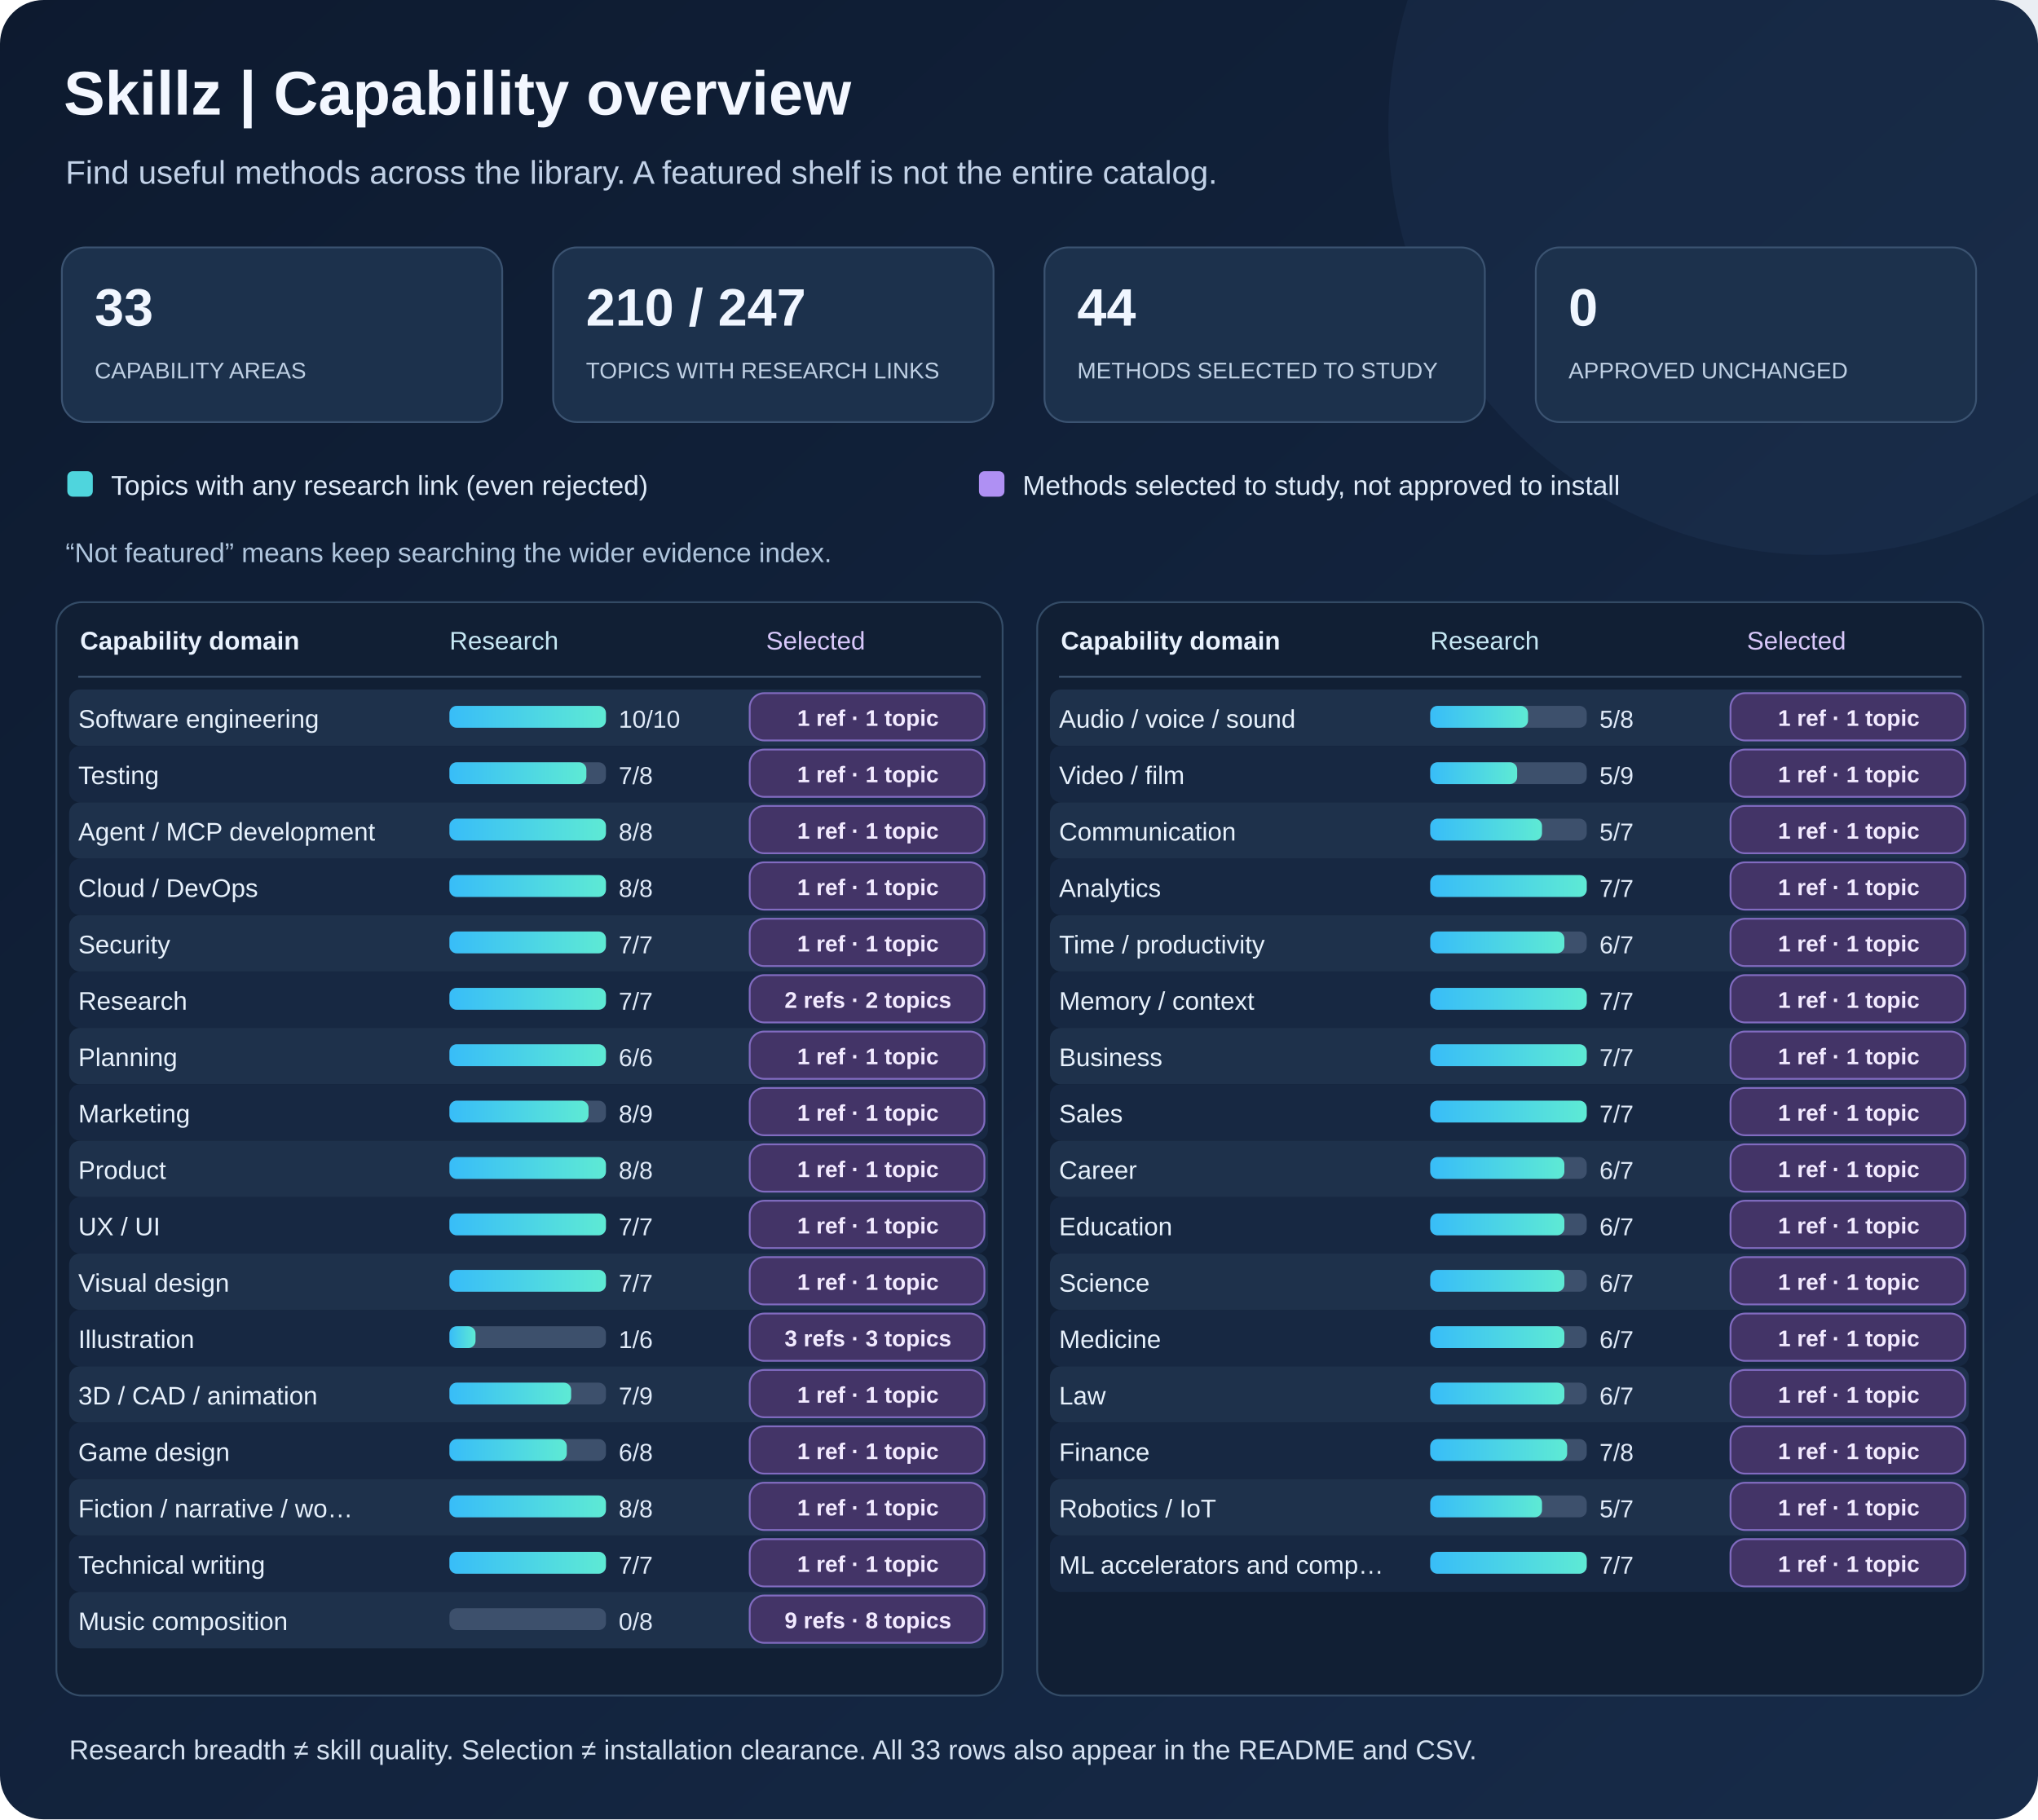
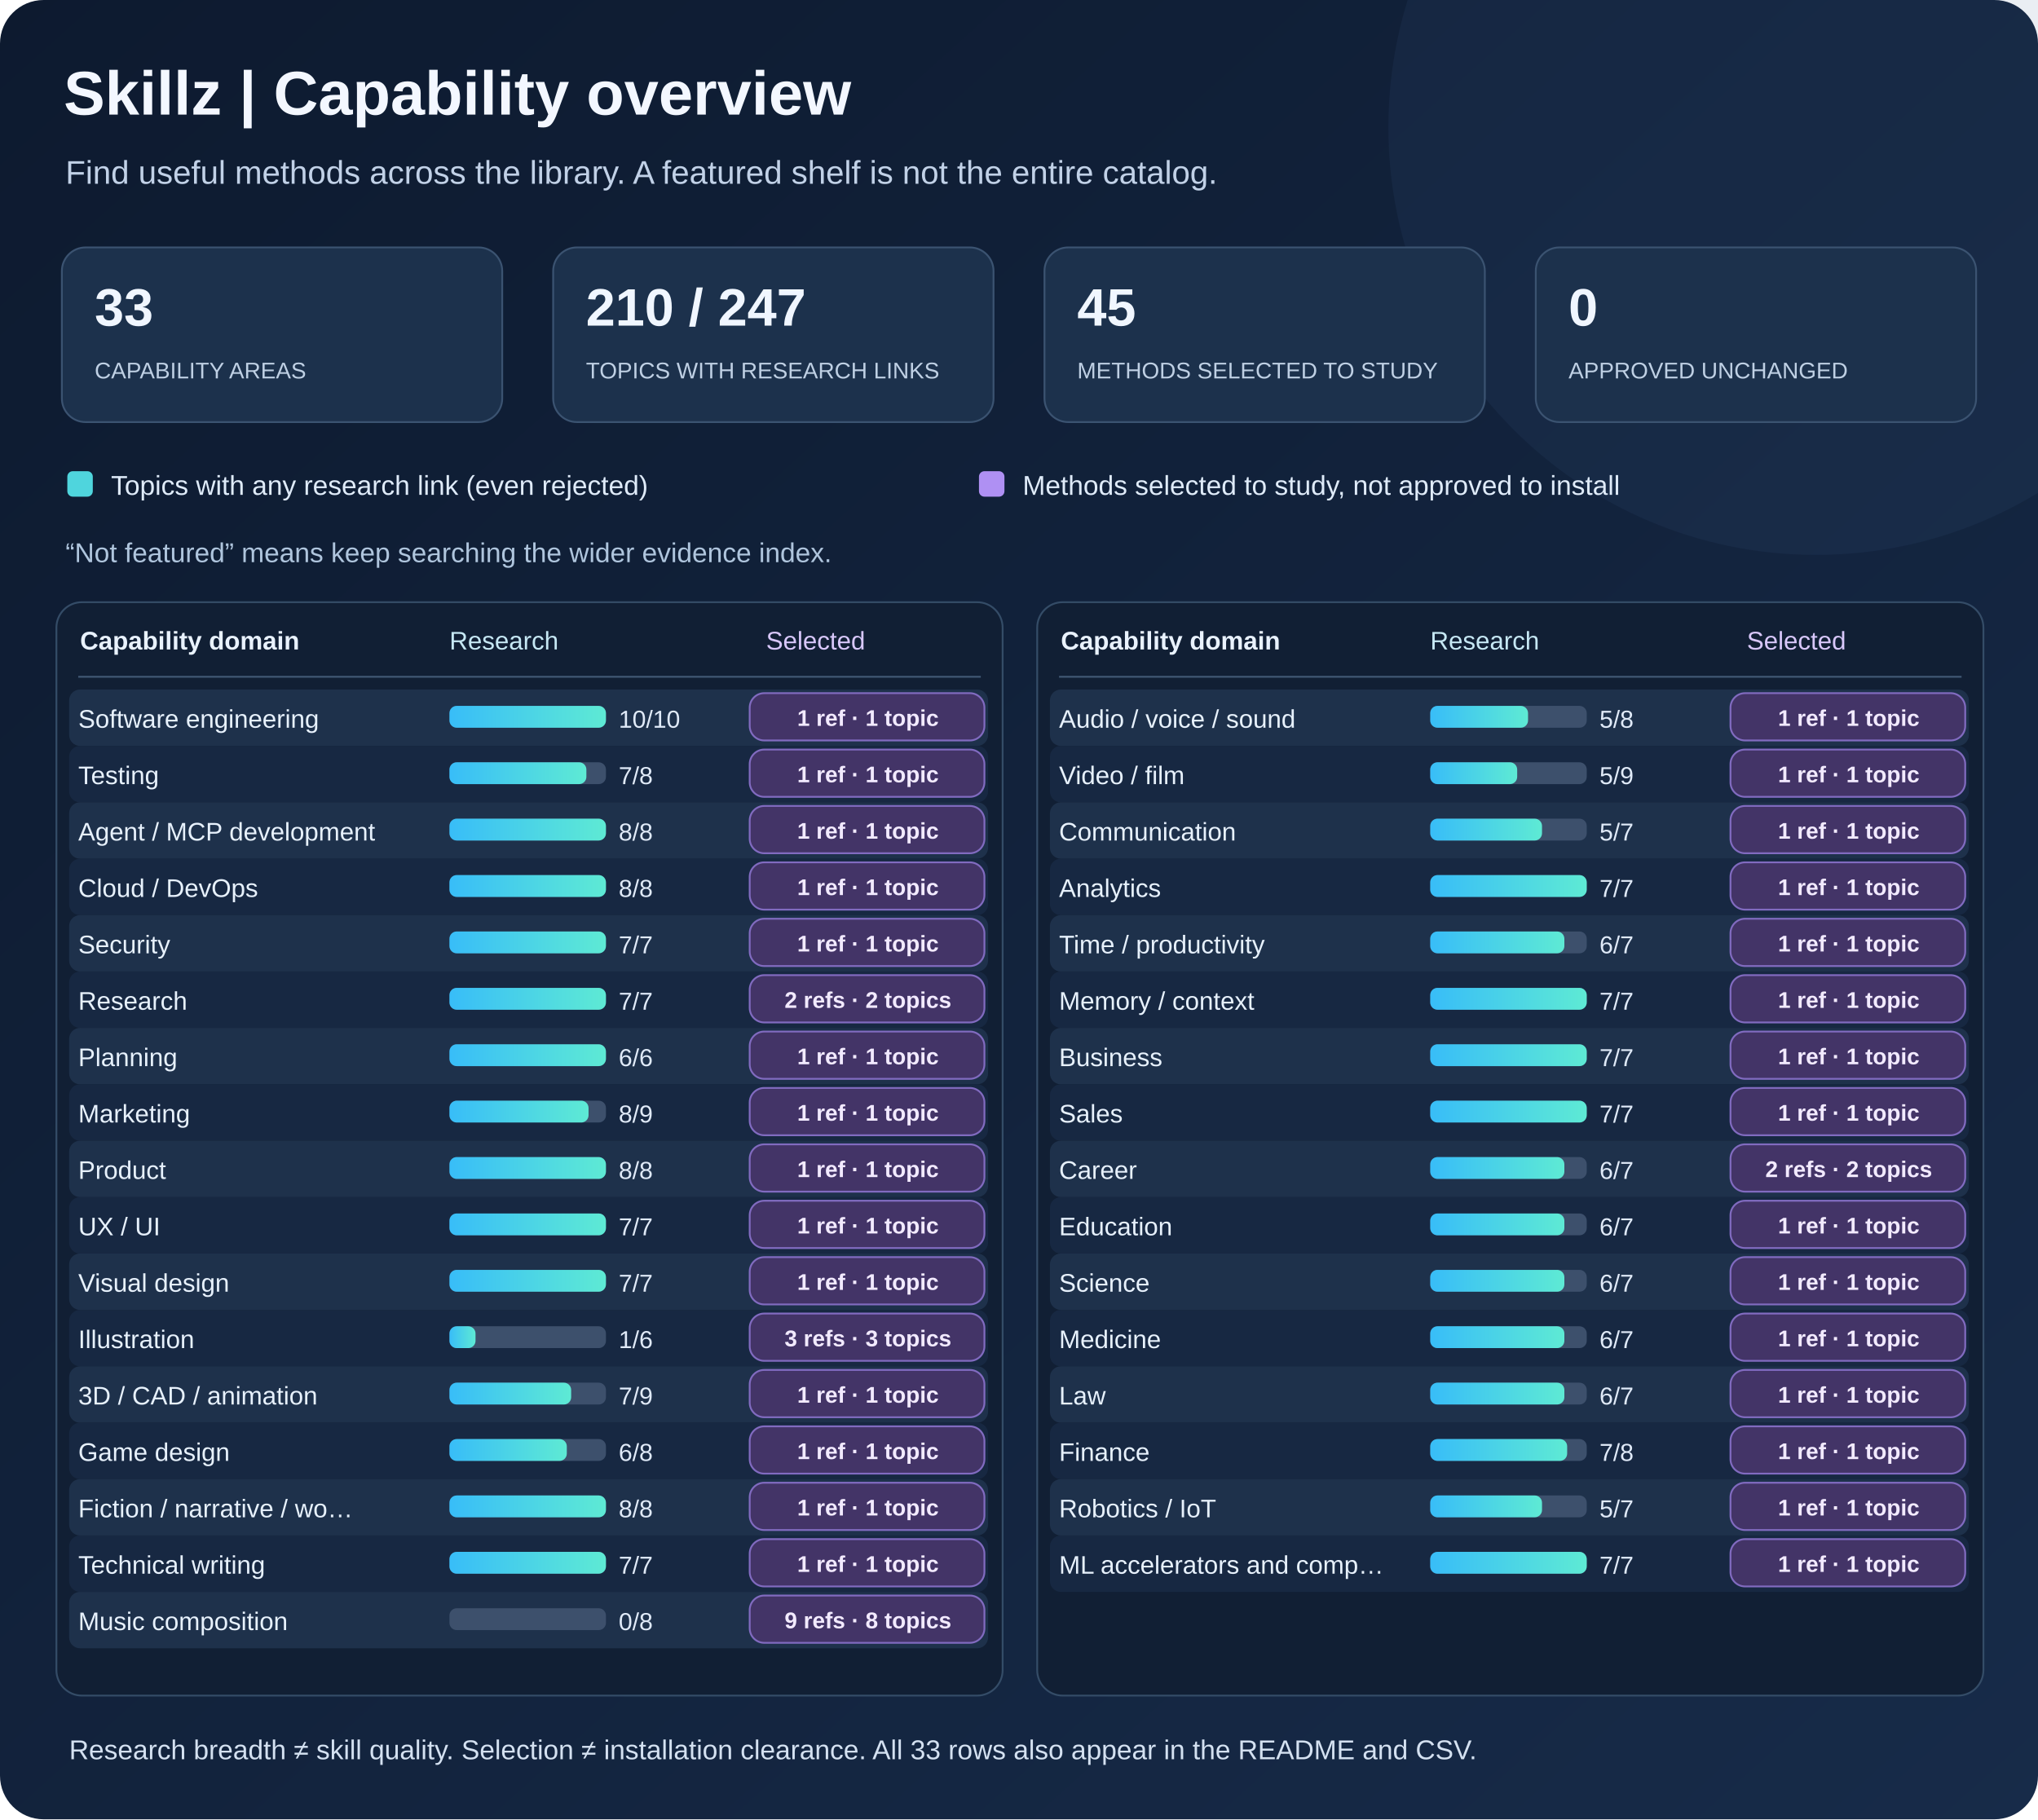
<svg xmlns="http://www.w3.org/2000/svg" viewBox="0 0 1120 1000" width="1120" height="1000" role="img" aria-labelledby="chart-heading chart-detail">
  <defs>
    <linearGradient id="bg" x1="0" y1="0" x2="1" y2="1">
      <stop stop-color="#0d1a2f" />
      <stop offset="1" stop-color="#172b49" />
    </linearGradient>
    <linearGradient id="cyan" x1="0" y1="0" x2="1" y2="0">
      <stop stop-color="#38bdf8" />
      <stop offset="1" stop-color="#5eead4" />
    </linearGradient>
  </defs>
  <rect x="0" y="0" width="1120" height="1000" rx="24" fill="url(#bg)" />
  <circle cx="998" cy="70" r="235" fill="#3e6094" opacity=".11" />
  <text x="35" y="63" font-size="34" font-weight="700" fill="#f3f7ff" font-family="Arial,Helvetica,sans-serif">Skillz | Capability overview</text>
  <text x="36" y="101" font-size="18" fill="#c1d1e7" font-family="Arial,Helvetica,sans-serif">Find useful methods across the library. A featured shelf is not the entire catalog.</text>
  <rect x="34" y="136" width="242" height="96" rx="13" stroke="#3b5371" fill="#1c314c" />
  <text x="52" y="179" fill="#f0f6ff" font-size="29" font-weight="700" font-family="Arial,Helvetica,sans-serif">33</text>
  <text x="52" y="208" fill="#bfd0e4" font-size="12.5" font-family="Arial,Helvetica,sans-serif">CAPABILITY AREAS</text>
  <rect x="304" y="136" width="242" height="96" rx="13" stroke="#3b5371" fill="#1c314c" />
  <text x="322" y="179" fill="#f0f6ff" font-size="29" font-weight="700" font-family="Arial,Helvetica,sans-serif">210 / 247</text>
  <text x="322" y="208" fill="#bfd0e4" font-size="12.5" font-family="Arial,Helvetica,sans-serif">TOPICS WITH RESEARCH LINKS</text>
  <rect x="574" y="136" width="242" height="96" rx="13" stroke="#3b5371" fill="#1c314c" />
-   <text x="592" y="179" fill="#f0f6ff" font-size="29" font-weight="700" font-family="Arial,Helvetica,sans-serif">44</text>
+   <text x="592" y="179" fill="#f0f6ff" font-size="29" font-weight="700" font-family="Arial,Helvetica,sans-serif">45</text>
  <text x="592" y="208" fill="#bfd0e4" font-size="12.5" font-family="Arial,Helvetica,sans-serif">METHODS SELECTED TO STUDY</text>
  <rect x="844" y="136" width="242" height="96" rx="13" stroke="#3b5371" fill="#1c314c" />
  <text x="862" y="179" fill="#f0f6ff" font-size="29" font-weight="700" font-family="Arial,Helvetica,sans-serif">0</text>
  <text x="862" y="208" fill="#bfd0e4" font-size="12.5" font-family="Arial,Helvetica,sans-serif">APPROVED UNCHANGED</text>
  <rect x="37" y="259" width="14" height="14" rx="3" fill="#4fd5dd" />
  <text x="61" y="272" fill="#dfebf9" font-size="15" font-family="Arial,Helvetica,sans-serif">Topics with any research link (even rejected)</text>
  <rect x="538" y="259" width="14" height="14" rx="3" fill="#af90f3" />
  <text x="562" y="272" fill="#dfebf9" font-size="15" font-family="Arial,Helvetica,sans-serif">Methods selected to study, not approved to install</text>
  <text x="36" y="309" fill="#afc5dd" font-size="15" font-family="Arial,Helvetica,sans-serif">“Not featured” means keep searching the wider evidence index.</text>
  <rect x="31" y="331" width="520" height="601" rx="14" stroke="#344c67" fill="#111f34" />
  <text x="44" y="357" font-size="14" font-weight="700" fill="#e9f2fe" font-family="Arial,Helvetica,sans-serif">Capability domain</text>
  <text x="247" y="357" font-size="14" fill="#c6e8f4" font-family="Arial,Helvetica,sans-serif">Research</text>
  <text x="421" y="357" font-size="14" fill="#d8c7fa" font-family="Arial,Helvetica,sans-serif">Selected</text>
  <line x1="43" y1="372" x2="539" y2="372" stroke="#405773" stroke-width="1" />
  <g>
    <rect x="38" y="379" width="505" height="31" rx="6" fill="#1e314b" />
    <text x="43" y="400" font-size="14" fill="#e7f1fc" font-family="Arial,Helvetica,sans-serif">Software engineering</text>
    <rect x="247" y="388" width="86" height="12" rx="4" fill="#3d506c" />
    <rect x="247" y="388" width="86.00" height="12" rx="4" fill="url(#cyan)" />
    <text x="340" y="400" font-size="13.5" fill="#e0eaf8" font-family="Arial,Helvetica,sans-serif">10/10</text>
    <rect x="412" y="381" width="129" height="26" rx="8" stroke="#816bc0" fill="#433467" />
    <text x="477" y="399" text-anchor="middle" font-size="12.5" font-weight="700" fill="#f2eaff" font-family="Arial,Helvetica,sans-serif">1 ref · 1 topic</text>
  </g>
  <g>
    <rect x="38" y="410" width="505" height="31" rx="6" fill="#172842" />
    <text x="43" y="431" font-size="14" fill="#e7f1fc" font-family="Arial,Helvetica,sans-serif">Testing</text>
    <rect x="247" y="419" width="86" height="12" rx="4" fill="#3d506c" />
    <rect x="247" y="419" width="75.25" height="12" rx="4" fill="url(#cyan)" />
    <text x="340" y="431" font-size="13.5" fill="#e0eaf8" font-family="Arial,Helvetica,sans-serif">7/8</text>
    <rect x="412" y="412" width="129" height="26" rx="8" stroke="#816bc0" fill="#433467" />
    <text x="477" y="430" text-anchor="middle" font-size="12.5" font-weight="700" fill="#f2eaff" font-family="Arial,Helvetica,sans-serif">1 ref · 1 topic</text>
  </g>
  <g>
    <rect x="38" y="441" width="505" height="31" rx="6" fill="#1e314b" />
    <text x="43" y="462" font-size="14" fill="#e7f1fc" font-family="Arial,Helvetica,sans-serif">Agent / MCP development</text>
    <rect x="247" y="450" width="86" height="12" rx="4" fill="#3d506c" />
    <rect x="247" y="450" width="86.00" height="12" rx="4" fill="url(#cyan)" />
    <text x="340" y="462" font-size="13.5" fill="#e0eaf8" font-family="Arial,Helvetica,sans-serif">8/8</text>
    <rect x="412" y="443" width="129" height="26" rx="8" stroke="#816bc0" fill="#433467" />
    <text x="477" y="461" text-anchor="middle" font-size="12.5" font-weight="700" fill="#f2eaff" font-family="Arial,Helvetica,sans-serif">1 ref · 1 topic</text>
  </g>
  <g>
    <rect x="38" y="472" width="505" height="31" rx="6" fill="#172842" />
    <text x="43" y="493" font-size="14" fill="#e7f1fc" font-family="Arial,Helvetica,sans-serif">Cloud / DevOps</text>
    <rect x="247" y="481" width="86" height="12" rx="4" fill="#3d506c" />
    <rect x="247" y="481" width="86.00" height="12" rx="4" fill="url(#cyan)" />
    <text x="340" y="493" font-size="13.5" fill="#e0eaf8" font-family="Arial,Helvetica,sans-serif">8/8</text>
    <rect x="412" y="474" width="129" height="26" rx="8" stroke="#816bc0" fill="#433467" />
    <text x="477" y="492" text-anchor="middle" font-size="12.5" font-weight="700" fill="#f2eaff" font-family="Arial,Helvetica,sans-serif">1 ref · 1 topic</text>
  </g>
  <g>
    <rect x="38" y="503" width="505" height="31" rx="6" fill="#1e314b" />
    <text x="43" y="524" font-size="14" fill="#e7f1fc" font-family="Arial,Helvetica,sans-serif">Security</text>
    <rect x="247" y="512" width="86" height="12" rx="4" fill="#3d506c" />
    <rect x="247" y="512" width="86.00" height="12" rx="4" fill="url(#cyan)" />
    <text x="340" y="524" font-size="13.5" fill="#e0eaf8" font-family="Arial,Helvetica,sans-serif">7/7</text>
    <rect x="412" y="505" width="129" height="26" rx="8" stroke="#816bc0" fill="#433467" />
    <text x="477" y="523" text-anchor="middle" font-size="12.5" font-weight="700" fill="#f2eaff" font-family="Arial,Helvetica,sans-serif">1 ref · 1 topic</text>
  </g>
  <g>
    <rect x="38" y="534" width="505" height="31" rx="6" fill="#172842" />
    <text x="43" y="555" font-size="14" fill="#e7f1fc" font-family="Arial,Helvetica,sans-serif">Research</text>
    <rect x="247" y="543" width="86" height="12" rx="4" fill="#3d506c" />
    <rect x="247" y="543" width="86.00" height="12" rx="4" fill="url(#cyan)" />
    <text x="340" y="555" font-size="13.5" fill="#e0eaf8" font-family="Arial,Helvetica,sans-serif">7/7</text>
    <rect x="412" y="536" width="129" height="26" rx="8" stroke="#816bc0" fill="#433467" />
    <text x="477" y="554" text-anchor="middle" font-size="12.5" font-weight="700" fill="#f2eaff" font-family="Arial,Helvetica,sans-serif">2 refs · 2 topics</text>
  </g>
  <g>
    <rect x="38" y="565" width="505" height="31" rx="6" fill="#1e314b" />
    <text x="43" y="586" font-size="14" fill="#e7f1fc" font-family="Arial,Helvetica,sans-serif">Planning</text>
    <rect x="247" y="574" width="86" height="12" rx="4" fill="#3d506c" />
    <rect x="247" y="574" width="86.00" height="12" rx="4" fill="url(#cyan)" />
    <text x="340" y="586" font-size="13.5" fill="#e0eaf8" font-family="Arial,Helvetica,sans-serif">6/6</text>
    <rect x="412" y="567" width="129" height="26" rx="8" stroke="#816bc0" fill="#433467" />
    <text x="477" y="585" text-anchor="middle" font-size="12.5" font-weight="700" fill="#f2eaff" font-family="Arial,Helvetica,sans-serif">1 ref · 1 topic</text>
  </g>
  <g>
    <rect x="38" y="596" width="505" height="31" rx="6" fill="#172842" />
    <text x="43" y="617" font-size="14" fill="#e7f1fc" font-family="Arial,Helvetica,sans-serif">Marketing</text>
    <rect x="247" y="605" width="86" height="12" rx="4" fill="#3d506c" />
    <rect x="247" y="605" width="76.44" height="12" rx="4" fill="url(#cyan)" />
    <text x="340" y="617" font-size="13.5" fill="#e0eaf8" font-family="Arial,Helvetica,sans-serif">8/9</text>
    <rect x="412" y="598" width="129" height="26" rx="8" stroke="#816bc0" fill="#433467" />
    <text x="477" y="616" text-anchor="middle" font-size="12.5" font-weight="700" fill="#f2eaff" font-family="Arial,Helvetica,sans-serif">1 ref · 1 topic</text>
  </g>
  <g>
    <rect x="38" y="627" width="505" height="31" rx="6" fill="#1e314b" />
    <text x="43" y="648" font-size="14" fill="#e7f1fc" font-family="Arial,Helvetica,sans-serif">Product</text>
    <rect x="247" y="636" width="86" height="12" rx="4" fill="#3d506c" />
    <rect x="247" y="636" width="86.00" height="12" rx="4" fill="url(#cyan)" />
    <text x="340" y="648" font-size="13.5" fill="#e0eaf8" font-family="Arial,Helvetica,sans-serif">8/8</text>
    <rect x="412" y="629" width="129" height="26" rx="8" stroke="#816bc0" fill="#433467" />
    <text x="477" y="647" text-anchor="middle" font-size="12.5" font-weight="700" fill="#f2eaff" font-family="Arial,Helvetica,sans-serif">1 ref · 1 topic</text>
  </g>
  <g>
    <rect x="38" y="658" width="505" height="31" rx="6" fill="#172842" />
    <text x="43" y="679" font-size="14" fill="#e7f1fc" font-family="Arial,Helvetica,sans-serif">UX / UI</text>
    <rect x="247" y="667" width="86" height="12" rx="4" fill="#3d506c" />
    <rect x="247" y="667" width="86.00" height="12" rx="4" fill="url(#cyan)" />
    <text x="340" y="679" font-size="13.5" fill="#e0eaf8" font-family="Arial,Helvetica,sans-serif">7/7</text>
    <rect x="412" y="660" width="129" height="26" rx="8" stroke="#816bc0" fill="#433467" />
    <text x="477" y="678" text-anchor="middle" font-size="12.5" font-weight="700" fill="#f2eaff" font-family="Arial,Helvetica,sans-serif">1 ref · 1 topic</text>
  </g>
  <g>
    <rect x="38" y="689" width="505" height="31" rx="6" fill="#1e314b" />
    <text x="43" y="710" font-size="14" fill="#e7f1fc" font-family="Arial,Helvetica,sans-serif">Visual design</text>
    <rect x="247" y="698" width="86" height="12" rx="4" fill="#3d506c" />
    <rect x="247" y="698" width="86.00" height="12" rx="4" fill="url(#cyan)" />
    <text x="340" y="710" font-size="13.5" fill="#e0eaf8" font-family="Arial,Helvetica,sans-serif">7/7</text>
    <rect x="412" y="691" width="129" height="26" rx="8" stroke="#816bc0" fill="#433467" />
    <text x="477" y="709" text-anchor="middle" font-size="12.5" font-weight="700" fill="#f2eaff" font-family="Arial,Helvetica,sans-serif">1 ref · 1 topic</text>
  </g>
  <g>
    <rect x="38" y="720" width="505" height="31" rx="6" fill="#172842" />
    <text x="43" y="741" font-size="14" fill="#e7f1fc" font-family="Arial,Helvetica,sans-serif">Illustration</text>
    <rect x="247" y="729" width="86" height="12" rx="4" fill="#3d506c" />
    <rect x="247" y="729" width="14.33" height="12" rx="4" fill="url(#cyan)" />
    <text x="340" y="741" font-size="13.5" fill="#e0eaf8" font-family="Arial,Helvetica,sans-serif">1/6</text>
    <rect x="412" y="722" width="129" height="26" rx="8" stroke="#816bc0" fill="#433467" />
    <text x="477" y="740" text-anchor="middle" font-size="12.5" font-weight="700" fill="#f2eaff" font-family="Arial,Helvetica,sans-serif">3 refs · 3 topics</text>
  </g>
  <g>
    <rect x="38" y="751" width="505" height="31" rx="6" fill="#1e314b" />
    <text x="43" y="772" font-size="14" fill="#e7f1fc" font-family="Arial,Helvetica,sans-serif">3D / CAD / animation</text>
    <rect x="247" y="760" width="86" height="12" rx="4" fill="#3d506c" />
    <rect x="247" y="760" width="66.89" height="12" rx="4" fill="url(#cyan)" />
    <text x="340" y="772" font-size="13.5" fill="#e0eaf8" font-family="Arial,Helvetica,sans-serif">7/9</text>
    <rect x="412" y="753" width="129" height="26" rx="8" stroke="#816bc0" fill="#433467" />
    <text x="477" y="771" text-anchor="middle" font-size="12.5" font-weight="700" fill="#f2eaff" font-family="Arial,Helvetica,sans-serif">1 ref · 1 topic</text>
  </g>
  <g>
    <rect x="38" y="782" width="505" height="31" rx="6" fill="#172842" />
    <text x="43" y="803" font-size="14" fill="#e7f1fc" font-family="Arial,Helvetica,sans-serif">Game design</text>
    <rect x="247" y="791" width="86" height="12" rx="4" fill="#3d506c" />
    <rect x="247" y="791" width="64.50" height="12" rx="4" fill="url(#cyan)" />
    <text x="340" y="803" font-size="13.5" fill="#e0eaf8" font-family="Arial,Helvetica,sans-serif">6/8</text>
    <rect x="412" y="784" width="129" height="26" rx="8" stroke="#816bc0" fill="#433467" />
    <text x="477" y="802" text-anchor="middle" font-size="12.5" font-weight="700" fill="#f2eaff" font-family="Arial,Helvetica,sans-serif">1 ref · 1 topic</text>
  </g>
  <g>
    <rect x="38" y="813" width="505" height="31" rx="6" fill="#1e314b" />
    <text x="43" y="834" font-size="14" fill="#e7f1fc" font-family="Arial,Helvetica,sans-serif">Fiction / narrative / wo…</text>
    <rect x="247" y="822" width="86" height="12" rx="4" fill="#3d506c" />
    <rect x="247" y="822" width="86.00" height="12" rx="4" fill="url(#cyan)" />
    <text x="340" y="834" font-size="13.5" fill="#e0eaf8" font-family="Arial,Helvetica,sans-serif">8/8</text>
    <rect x="412" y="815" width="129" height="26" rx="8" stroke="#816bc0" fill="#433467" />
    <text x="477" y="833" text-anchor="middle" font-size="12.5" font-weight="700" fill="#f2eaff" font-family="Arial,Helvetica,sans-serif">1 ref · 1 topic</text>
  </g>
  <g>
    <rect x="38" y="844" width="505" height="31" rx="6" fill="#172842" />
    <text x="43" y="865" font-size="14" fill="#e7f1fc" font-family="Arial,Helvetica,sans-serif">Technical writing</text>
    <rect x="247" y="853" width="86" height="12" rx="4" fill="#3d506c" />
    <rect x="247" y="853" width="86.00" height="12" rx="4" fill="url(#cyan)" />
    <text x="340" y="865" font-size="13.5" fill="#e0eaf8" font-family="Arial,Helvetica,sans-serif">7/7</text>
    <rect x="412" y="846" width="129" height="26" rx="8" stroke="#816bc0" fill="#433467" />
    <text x="477" y="864" text-anchor="middle" font-size="12.5" font-weight="700" fill="#f2eaff" font-family="Arial,Helvetica,sans-serif">1 ref · 1 topic</text>
  </g>
  <g>
    <rect x="38" y="875" width="505" height="31" rx="6" fill="#1e314b" />
    <text x="43" y="896" font-size="14" fill="#e7f1fc" font-family="Arial,Helvetica,sans-serif">Music composition</text>
    <rect x="247" y="884" width="86" height="12" rx="4" fill="#3d506c" />
    <text x="340" y="896" font-size="13.5" fill="#e0eaf8" font-family="Arial,Helvetica,sans-serif">0/8</text>
    <rect x="412" y="877" width="129" height="26" rx="8" stroke="#816bc0" fill="#433467" />
    <text x="477" y="895" text-anchor="middle" font-size="12.5" font-weight="700" fill="#f2eaff" font-family="Arial,Helvetica,sans-serif">9 refs · 8 topics</text>
  </g>
  <rect x="570" y="331" width="520" height="601" rx="14" stroke="#344c67" fill="#111f34" />
  <text x="583" y="357" font-size="14" font-weight="700" fill="#e9f2fe" font-family="Arial,Helvetica,sans-serif">Capability domain</text>
  <text x="786" y="357" font-size="14" fill="#c6e8f4" font-family="Arial,Helvetica,sans-serif">Research</text>
  <text x="960" y="357" font-size="14" fill="#d8c7fa" font-family="Arial,Helvetica,sans-serif">Selected</text>
  <line x1="582" y1="372" x2="1078" y2="372" stroke="#405773" stroke-width="1" />
  <g>
    <rect x="577" y="379" width="505" height="31" rx="6" fill="#1e314b" />
    <text x="582" y="400" font-size="14" fill="#e7f1fc" font-family="Arial,Helvetica,sans-serif">Audio / voice / sound</text>
    <rect x="786" y="388" width="86" height="12" rx="4" fill="#3d506c" />
    <rect x="786" y="388" width="53.75" height="12" rx="4" fill="url(#cyan)" />
    <text x="879" y="400" font-size="13.5" fill="#e0eaf8" font-family="Arial,Helvetica,sans-serif">5/8</text>
    <rect x="951" y="381" width="129" height="26" rx="8" stroke="#816bc0" fill="#433467" />
    <text x="1016" y="399" text-anchor="middle" font-size="12.5" font-weight="700" fill="#f2eaff" font-family="Arial,Helvetica,sans-serif">1 ref · 1 topic</text>
  </g>
  <g>
    <rect x="577" y="410" width="505" height="31" rx="6" fill="#172842" />
    <text x="582" y="431" font-size="14" fill="#e7f1fc" font-family="Arial,Helvetica,sans-serif">Video / film</text>
    <rect x="786" y="419" width="86" height="12" rx="4" fill="#3d506c" />
    <rect x="786" y="419" width="47.78" height="12" rx="4" fill="url(#cyan)" />
    <text x="879" y="431" font-size="13.5" fill="#e0eaf8" font-family="Arial,Helvetica,sans-serif">5/9</text>
    <rect x="951" y="412" width="129" height="26" rx="8" stroke="#816bc0" fill="#433467" />
    <text x="1016" y="430" text-anchor="middle" font-size="12.5" font-weight="700" fill="#f2eaff" font-family="Arial,Helvetica,sans-serif">1 ref · 1 topic</text>
  </g>
  <g>
    <rect x="577" y="441" width="505" height="31" rx="6" fill="#1e314b" />
    <text x="582" y="462" font-size="14" fill="#e7f1fc" font-family="Arial,Helvetica,sans-serif">Communication</text>
    <rect x="786" y="450" width="86" height="12" rx="4" fill="#3d506c" />
    <rect x="786" y="450" width="61.43" height="12" rx="4" fill="url(#cyan)" />
    <text x="879" y="462" font-size="13.5" fill="#e0eaf8" font-family="Arial,Helvetica,sans-serif">5/7</text>
    <rect x="951" y="443" width="129" height="26" rx="8" stroke="#816bc0" fill="#433467" />
    <text x="1016" y="461" text-anchor="middle" font-size="12.5" font-weight="700" fill="#f2eaff" font-family="Arial,Helvetica,sans-serif">1 ref · 1 topic</text>
  </g>
  <g>
    <rect x="577" y="472" width="505" height="31" rx="6" fill="#172842" />
    <text x="582" y="493" font-size="14" fill="#e7f1fc" font-family="Arial,Helvetica,sans-serif">Analytics</text>
    <rect x="786" y="481" width="86" height="12" rx="4" fill="#3d506c" />
    <rect x="786" y="481" width="86.00" height="12" rx="4" fill="url(#cyan)" />
    <text x="879" y="493" font-size="13.5" fill="#e0eaf8" font-family="Arial,Helvetica,sans-serif">7/7</text>
    <rect x="951" y="474" width="129" height="26" rx="8" stroke="#816bc0" fill="#433467" />
    <text x="1016" y="492" text-anchor="middle" font-size="12.5" font-weight="700" fill="#f2eaff" font-family="Arial,Helvetica,sans-serif">1 ref · 1 topic</text>
  </g>
  <g>
    <rect x="577" y="503" width="505" height="31" rx="6" fill="#1e314b" />
    <text x="582" y="524" font-size="14" fill="#e7f1fc" font-family="Arial,Helvetica,sans-serif">Time / productivity</text>
    <rect x="786" y="512" width="86" height="12" rx="4" fill="#3d506c" />
    <rect x="786" y="512" width="73.71" height="12" rx="4" fill="url(#cyan)" />
    <text x="879" y="524" font-size="13.5" fill="#e0eaf8" font-family="Arial,Helvetica,sans-serif">6/7</text>
    <rect x="951" y="505" width="129" height="26" rx="8" stroke="#816bc0" fill="#433467" />
    <text x="1016" y="523" text-anchor="middle" font-size="12.5" font-weight="700" fill="#f2eaff" font-family="Arial,Helvetica,sans-serif">1 ref · 1 topic</text>
  </g>
  <g>
    <rect x="577" y="534" width="505" height="31" rx="6" fill="#172842" />
    <text x="582" y="555" font-size="14" fill="#e7f1fc" font-family="Arial,Helvetica,sans-serif">Memory / context</text>
    <rect x="786" y="543" width="86" height="12" rx="4" fill="#3d506c" />
    <rect x="786" y="543" width="86.00" height="12" rx="4" fill="url(#cyan)" />
    <text x="879" y="555" font-size="13.5" fill="#e0eaf8" font-family="Arial,Helvetica,sans-serif">7/7</text>
    <rect x="951" y="536" width="129" height="26" rx="8" stroke="#816bc0" fill="#433467" />
    <text x="1016" y="554" text-anchor="middle" font-size="12.5" font-weight="700" fill="#f2eaff" font-family="Arial,Helvetica,sans-serif">1 ref · 1 topic</text>
  </g>
  <g>
    <rect x="577" y="565" width="505" height="31" rx="6" fill="#1e314b" />
    <text x="582" y="586" font-size="14" fill="#e7f1fc" font-family="Arial,Helvetica,sans-serif">Business</text>
    <rect x="786" y="574" width="86" height="12" rx="4" fill="#3d506c" />
    <rect x="786" y="574" width="86.00" height="12" rx="4" fill="url(#cyan)" />
    <text x="879" y="586" font-size="13.5" fill="#e0eaf8" font-family="Arial,Helvetica,sans-serif">7/7</text>
    <rect x="951" y="567" width="129" height="26" rx="8" stroke="#816bc0" fill="#433467" />
    <text x="1016" y="585" text-anchor="middle" font-size="12.5" font-weight="700" fill="#f2eaff" font-family="Arial,Helvetica,sans-serif">1 ref · 1 topic</text>
  </g>
  <g>
    <rect x="577" y="596" width="505" height="31" rx="6" fill="#172842" />
    <text x="582" y="617" font-size="14" fill="#e7f1fc" font-family="Arial,Helvetica,sans-serif">Sales</text>
    <rect x="786" y="605" width="86" height="12" rx="4" fill="#3d506c" />
    <rect x="786" y="605" width="86.00" height="12" rx="4" fill="url(#cyan)" />
    <text x="879" y="617" font-size="13.5" fill="#e0eaf8" font-family="Arial,Helvetica,sans-serif">7/7</text>
    <rect x="951" y="598" width="129" height="26" rx="8" stroke="#816bc0" fill="#433467" />
    <text x="1016" y="616" text-anchor="middle" font-size="12.5" font-weight="700" fill="#f2eaff" font-family="Arial,Helvetica,sans-serif">1 ref · 1 topic</text>
  </g>
  <g>
    <rect x="577" y="627" width="505" height="31" rx="6" fill="#1e314b" />
    <text x="582" y="648" font-size="14" fill="#e7f1fc" font-family="Arial,Helvetica,sans-serif">Career</text>
    <rect x="786" y="636" width="86" height="12" rx="4" fill="#3d506c" />
    <rect x="786" y="636" width="73.71" height="12" rx="4" fill="url(#cyan)" />
    <text x="879" y="648" font-size="13.5" fill="#e0eaf8" font-family="Arial,Helvetica,sans-serif">6/7</text>
    <rect x="951" y="629" width="129" height="26" rx="8" stroke="#816bc0" fill="#433467" />
-     <text x="1016" y="647" text-anchor="middle" font-size="12.5" font-weight="700" fill="#f2eaff" font-family="Arial,Helvetica,sans-serif">1 ref · 1 topic</text>
+     <text x="1016" y="647" text-anchor="middle" font-size="12.5" font-weight="700" fill="#f2eaff" font-family="Arial,Helvetica,sans-serif">2 refs · 2 topics</text>
  </g>
  <g>
    <rect x="577" y="658" width="505" height="31" rx="6" fill="#172842" />
    <text x="582" y="679" font-size="14" fill="#e7f1fc" font-family="Arial,Helvetica,sans-serif">Education</text>
    <rect x="786" y="667" width="86" height="12" rx="4" fill="#3d506c" />
    <rect x="786" y="667" width="73.71" height="12" rx="4" fill="url(#cyan)" />
    <text x="879" y="679" font-size="13.5" fill="#e0eaf8" font-family="Arial,Helvetica,sans-serif">6/7</text>
    <rect x="951" y="660" width="129" height="26" rx="8" stroke="#816bc0" fill="#433467" />
    <text x="1016" y="678" text-anchor="middle" font-size="12.5" font-weight="700" fill="#f2eaff" font-family="Arial,Helvetica,sans-serif">1 ref · 1 topic</text>
  </g>
  <g>
    <rect x="577" y="689" width="505" height="31" rx="6" fill="#1e314b" />
    <text x="582" y="710" font-size="14" fill="#e7f1fc" font-family="Arial,Helvetica,sans-serif">Science</text>
    <rect x="786" y="698" width="86" height="12" rx="4" fill="#3d506c" />
    <rect x="786" y="698" width="73.71" height="12" rx="4" fill="url(#cyan)" />
    <text x="879" y="710" font-size="13.5" fill="#e0eaf8" font-family="Arial,Helvetica,sans-serif">6/7</text>
    <rect x="951" y="691" width="129" height="26" rx="8" stroke="#816bc0" fill="#433467" />
    <text x="1016" y="709" text-anchor="middle" font-size="12.5" font-weight="700" fill="#f2eaff" font-family="Arial,Helvetica,sans-serif">1 ref · 1 topic</text>
  </g>
  <g>
    <rect x="577" y="720" width="505" height="31" rx="6" fill="#172842" />
    <text x="582" y="741" font-size="14" fill="#e7f1fc" font-family="Arial,Helvetica,sans-serif">Medicine</text>
    <rect x="786" y="729" width="86" height="12" rx="4" fill="#3d506c" />
    <rect x="786" y="729" width="73.71" height="12" rx="4" fill="url(#cyan)" />
    <text x="879" y="741" font-size="13.5" fill="#e0eaf8" font-family="Arial,Helvetica,sans-serif">6/7</text>
    <rect x="951" y="722" width="129" height="26" rx="8" stroke="#816bc0" fill="#433467" />
    <text x="1016" y="740" text-anchor="middle" font-size="12.5" font-weight="700" fill="#f2eaff" font-family="Arial,Helvetica,sans-serif">1 ref · 1 topic</text>
  </g>
  <g>
    <rect x="577" y="751" width="505" height="31" rx="6" fill="#1e314b" />
    <text x="582" y="772" font-size="14" fill="#e7f1fc" font-family="Arial,Helvetica,sans-serif">Law</text>
    <rect x="786" y="760" width="86" height="12" rx="4" fill="#3d506c" />
    <rect x="786" y="760" width="73.71" height="12" rx="4" fill="url(#cyan)" />
    <text x="879" y="772" font-size="13.5" fill="#e0eaf8" font-family="Arial,Helvetica,sans-serif">6/7</text>
    <rect x="951" y="753" width="129" height="26" rx="8" stroke="#816bc0" fill="#433467" />
    <text x="1016" y="771" text-anchor="middle" font-size="12.5" font-weight="700" fill="#f2eaff" font-family="Arial,Helvetica,sans-serif">1 ref · 1 topic</text>
  </g>
  <g>
    <rect x="577" y="782" width="505" height="31" rx="6" fill="#172842" />
    <text x="582" y="803" font-size="14" fill="#e7f1fc" font-family="Arial,Helvetica,sans-serif">Finance</text>
    <rect x="786" y="791" width="86" height="12" rx="4" fill="#3d506c" />
    <rect x="786" y="791" width="75.25" height="12" rx="4" fill="url(#cyan)" />
    <text x="879" y="803" font-size="13.5" fill="#e0eaf8" font-family="Arial,Helvetica,sans-serif">7/8</text>
    <rect x="951" y="784" width="129" height="26" rx="8" stroke="#816bc0" fill="#433467" />
    <text x="1016" y="802" text-anchor="middle" font-size="12.5" font-weight="700" fill="#f2eaff" font-family="Arial,Helvetica,sans-serif">1 ref · 1 topic</text>
  </g>
  <g>
    <rect x="577" y="813" width="505" height="31" rx="6" fill="#1e314b" />
    <text x="582" y="834" font-size="14" fill="#e7f1fc" font-family="Arial,Helvetica,sans-serif">Robotics / IoT</text>
    <rect x="786" y="822" width="86" height="12" rx="4" fill="#3d506c" />
    <rect x="786" y="822" width="61.43" height="12" rx="4" fill="url(#cyan)" />
    <text x="879" y="834" font-size="13.5" fill="#e0eaf8" font-family="Arial,Helvetica,sans-serif">5/7</text>
    <rect x="951" y="815" width="129" height="26" rx="8" stroke="#816bc0" fill="#433467" />
    <text x="1016" y="833" text-anchor="middle" font-size="12.5" font-weight="700" fill="#f2eaff" font-family="Arial,Helvetica,sans-serif">1 ref · 1 topic</text>
  </g>
  <g>
    <rect x="577" y="844" width="505" height="31" rx="6" fill="#172842" />
    <text x="582" y="865" font-size="14" fill="#e7f1fc" font-family="Arial,Helvetica,sans-serif">ML accelerators and comp…</text>
    <rect x="786" y="853" width="86" height="12" rx="4" fill="#3d506c" />
    <rect x="786" y="853" width="86.00" height="12" rx="4" fill="url(#cyan)" />
    <text x="879" y="865" font-size="13.5" fill="#e0eaf8" font-family="Arial,Helvetica,sans-serif">7/7</text>
    <rect x="951" y="846" width="129" height="26" rx="8" stroke="#816bc0" fill="#433467" />
    <text x="1016" y="864" text-anchor="middle" font-size="12.5" font-weight="700" fill="#f2eaff" font-family="Arial,Helvetica,sans-serif">1 ref · 1 topic</text>
  </g>
  <text x="38" y="967" fill="#d4e1f1" font-size="15" font-family="Arial,Helvetica,sans-serif">Research breadth ≠ skill quality. Selection ≠ installation clearance. All 33 rows also appear in the README and CSV.</text>
</svg>
